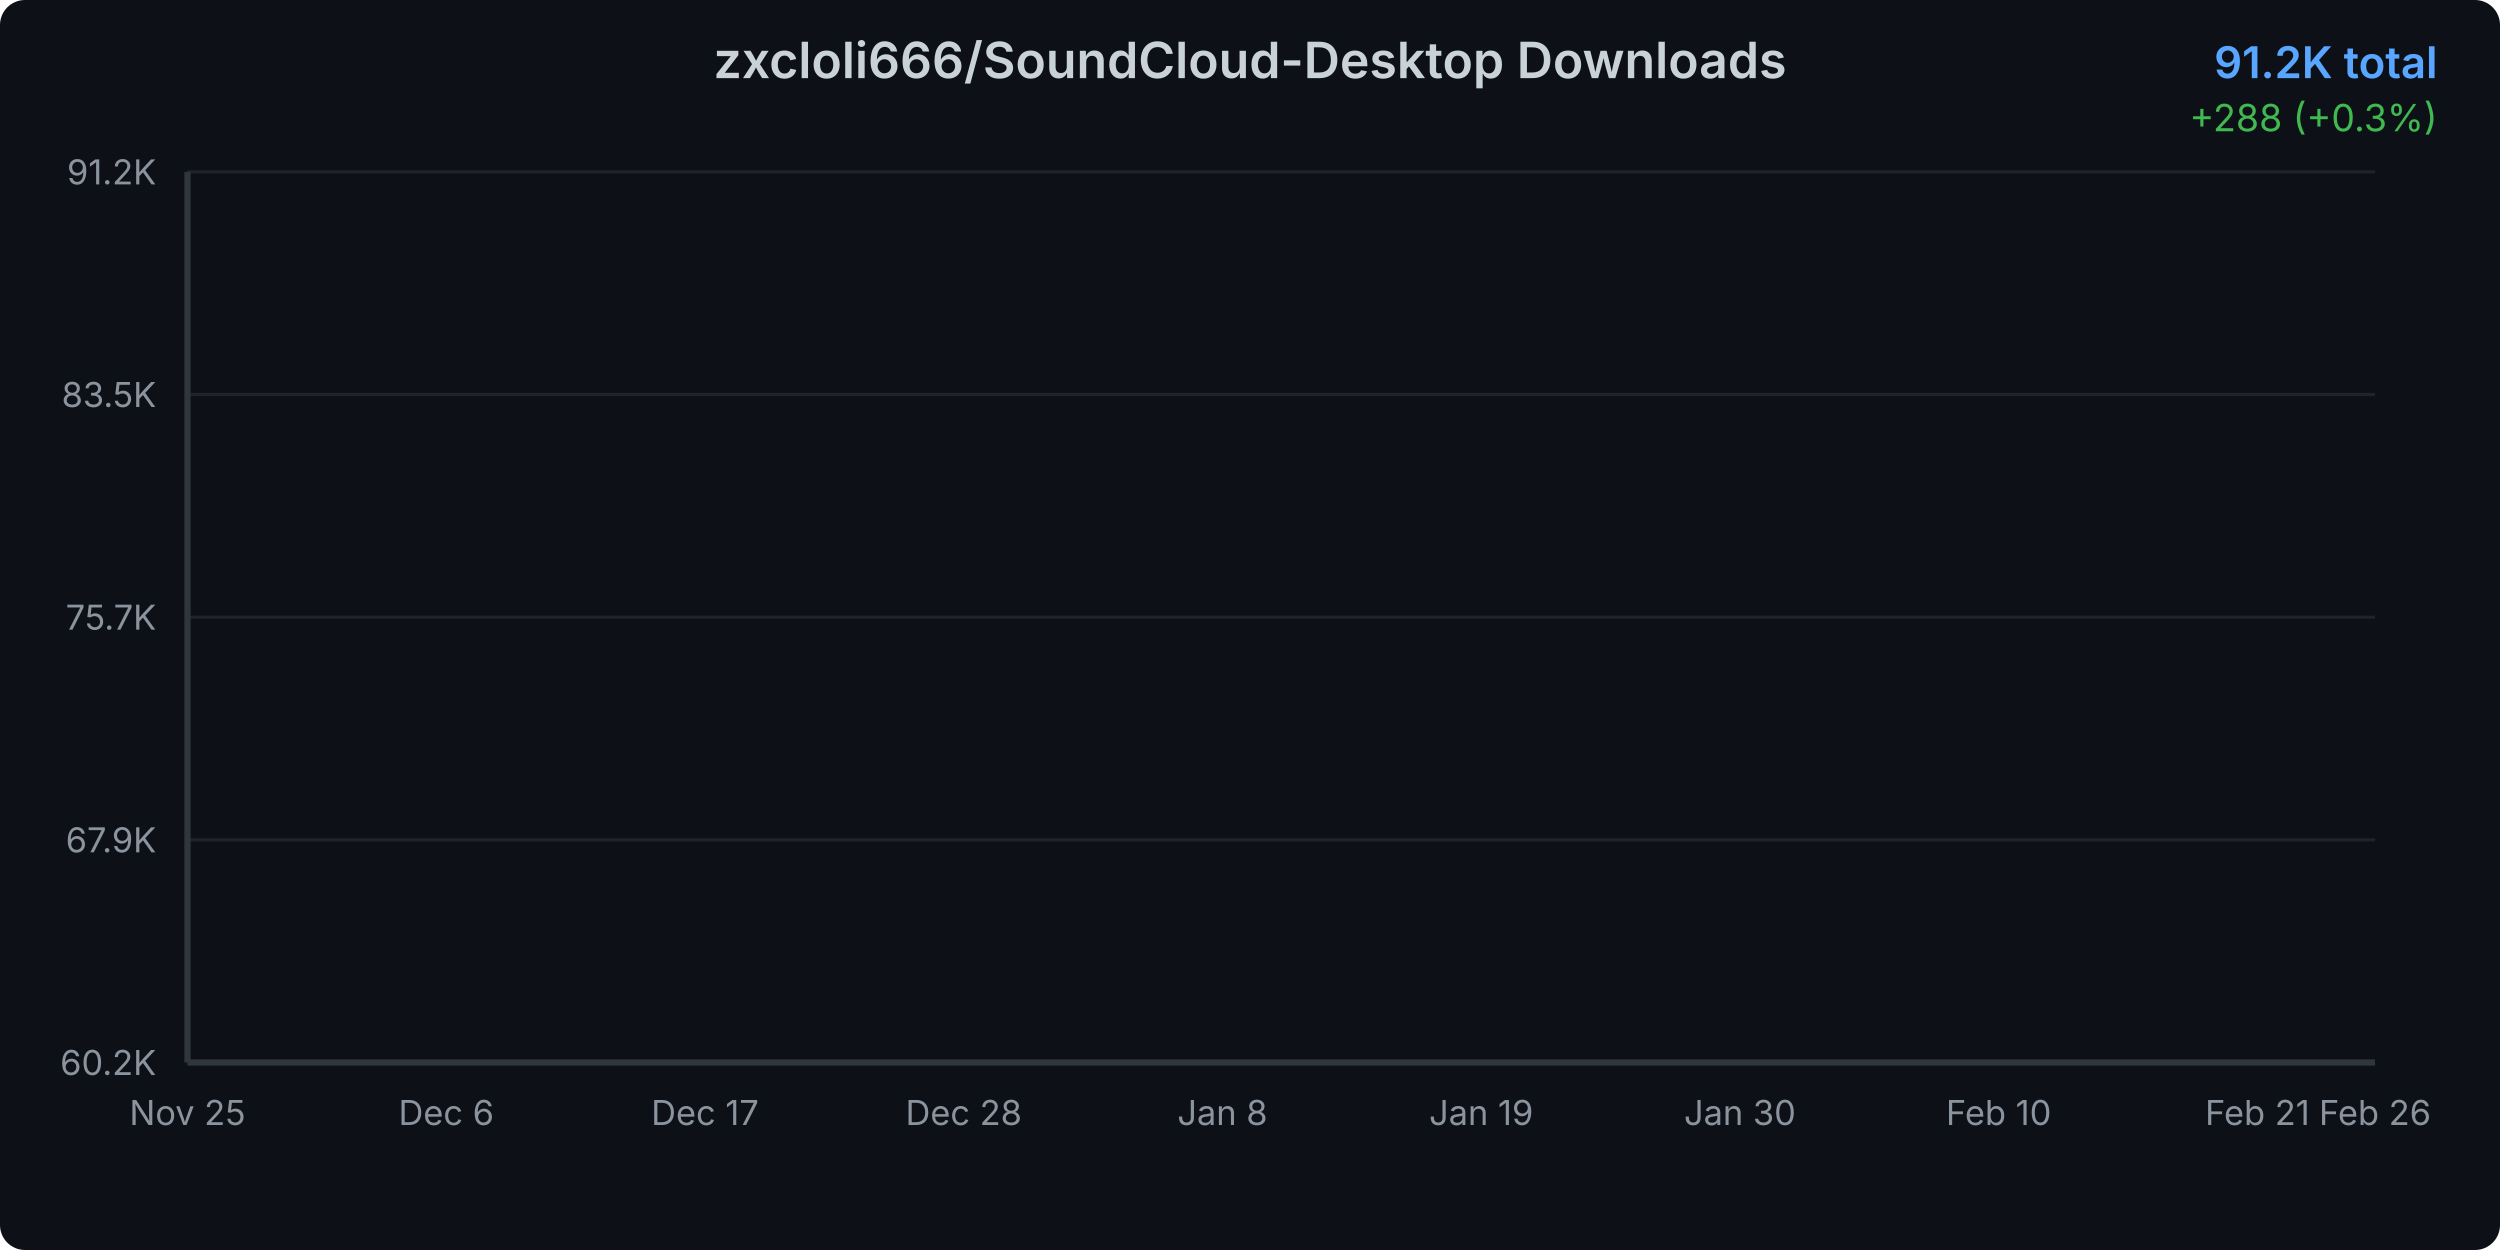
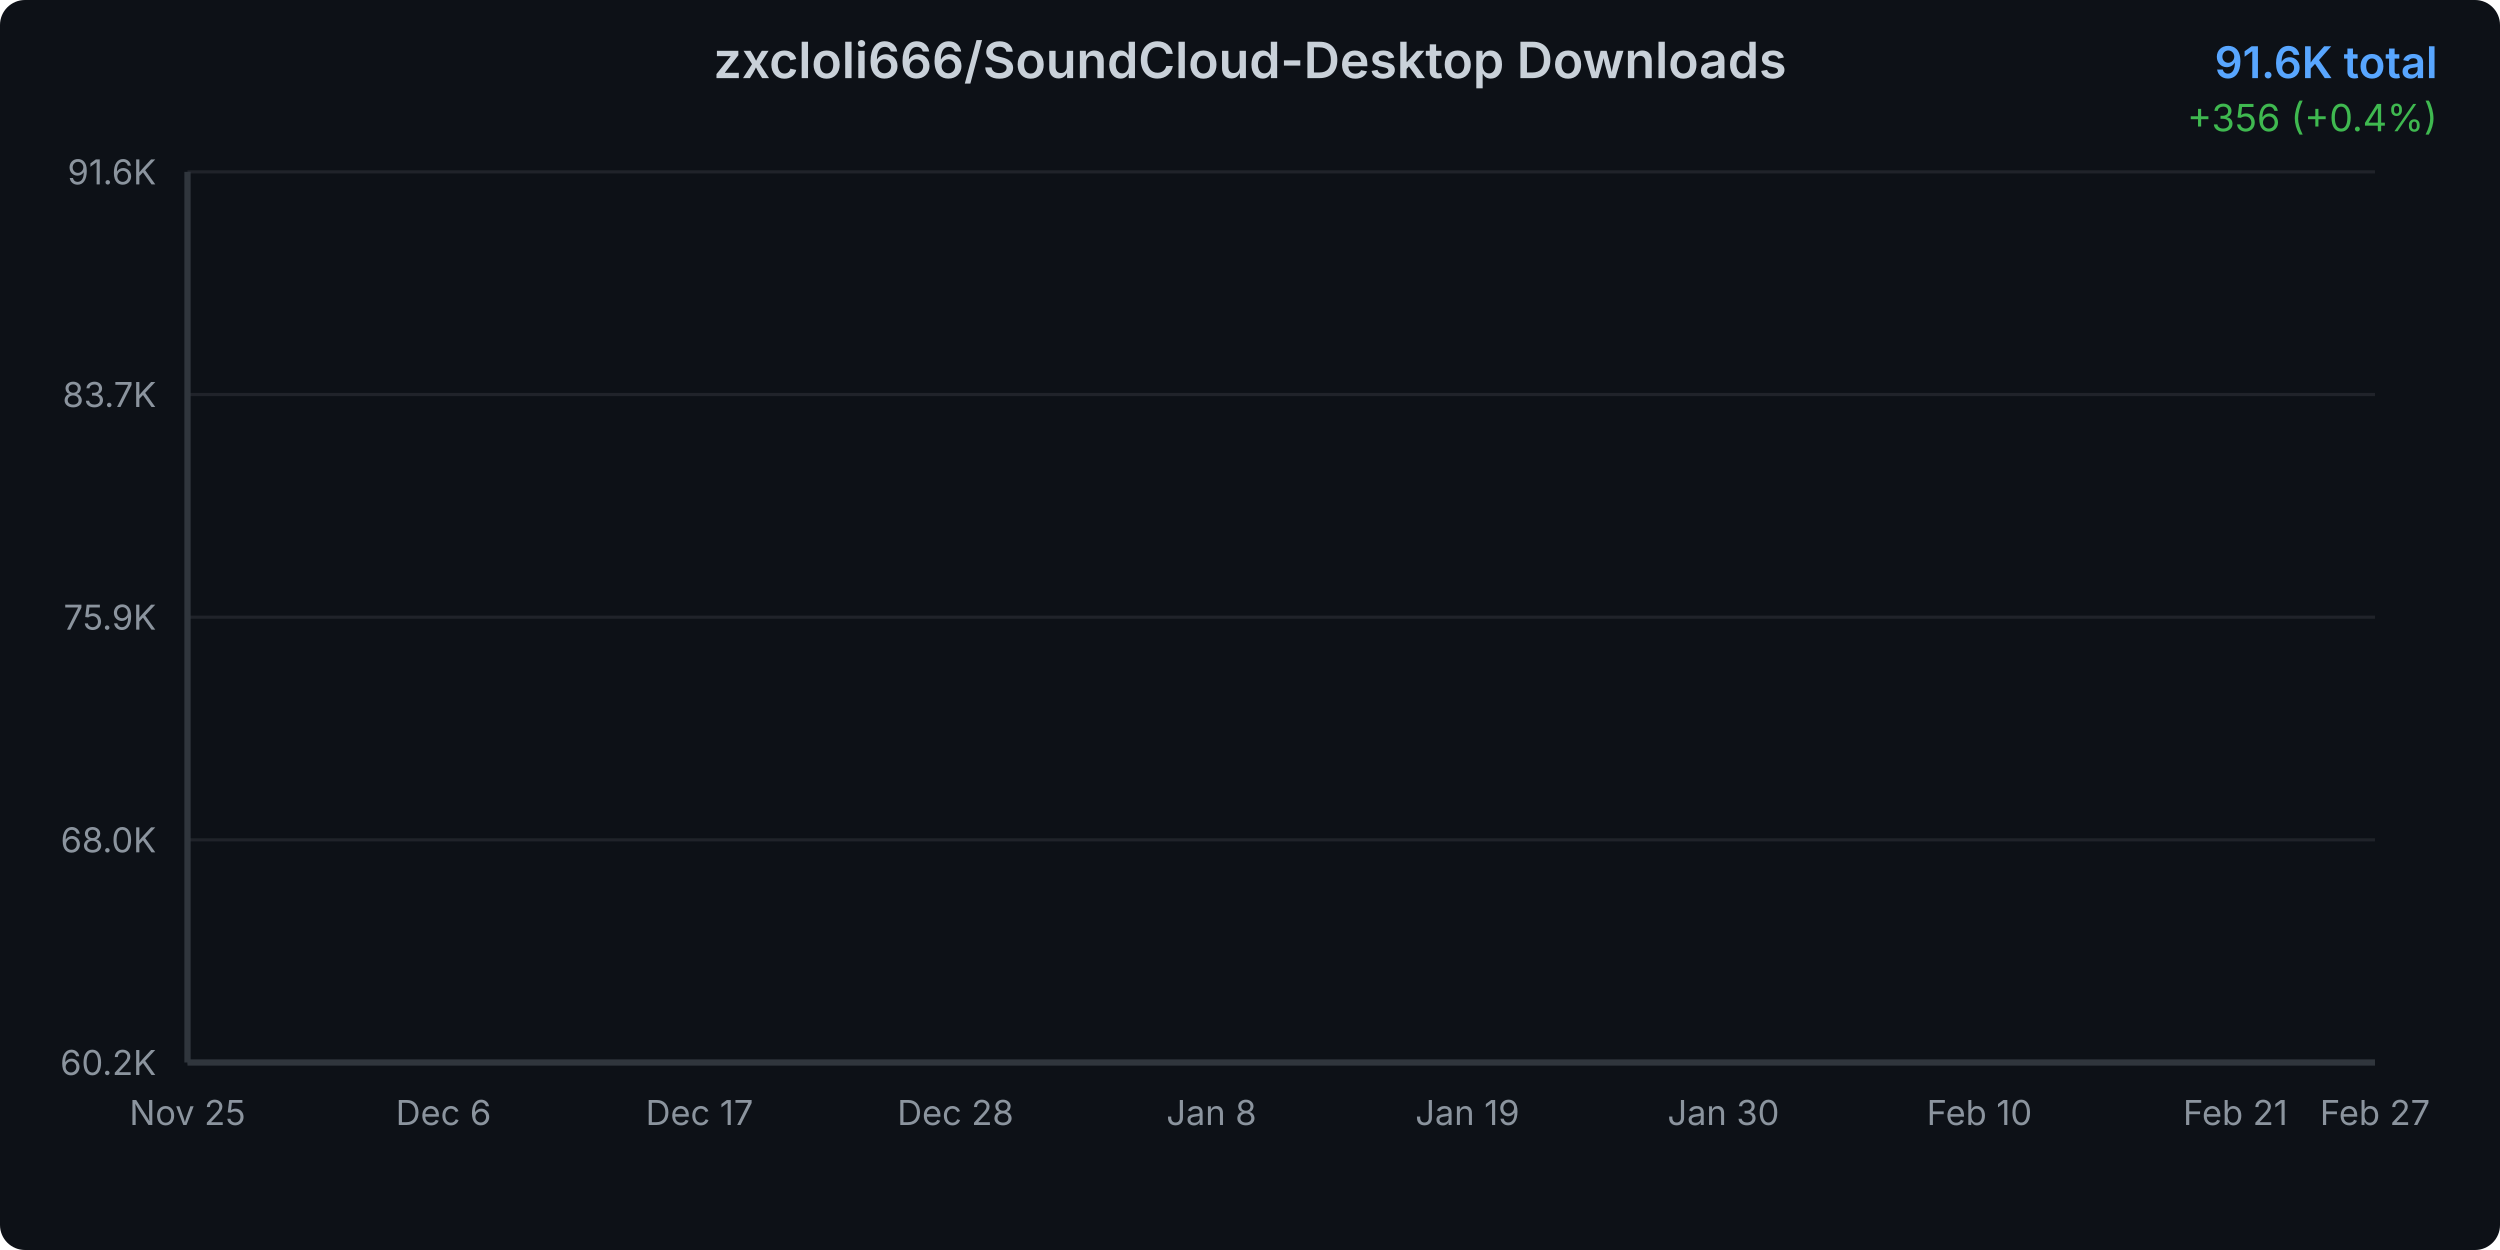
<svg xmlns="http://www.w3.org/2000/svg" width="800" height="400">
  <defs>
    <linearGradient id="areaGradient" x1="0%" y1="0%" x2="0%" y2="100%">
      <stop offset="0%" style="stop-color:#3b82f6;stop-opacity:0.3" />
      <stop offset="100%" style="stop-color:#3b82f6;stop-opacity:0.05" />
    </linearGradient>
    <filter id="glow">
      <feGaussianBlur stdDeviation="2" result="coloredBlur" />
      <feMerge>
        <feMergeNode in="coloredBlur" />
        <feMergeNode in="SourceGraphic" />
      </feMerge>
    </filter>
    <style>
      @keyframes draw {
        from { stroke-dashoffset: 2000; }
        to { stroke-dashoffset: 0; }
      }
      @keyframes fadeIn {
        from { opacity: 0; }
        to { opacity: 1; }
      }
      .line-path {
        stroke-dasharray: 2000;
        stroke-dashoffset: 2000;
        animation: draw 1.5s ease-out forwards;
      }
      .area-path {
        opacity: 0;
        animation: fadeIn 1s ease-out 0.5s forwards;
      }
      .data-point {
        opacity: 0;
        animation: fadeIn 0.5s ease-out 1s forwards;
      }
    </style>
  </defs>
  <rect width="800" height="400" fill="#0d1117" rx="8" />
  <text x="400" y="25" text-anchor="middle" fill="#c9d1d9" font-family="system-ui, -apple-system, sans-serif" font-size="16" font-weight="600">
    zxcloli666/SoundCloud-Desktop Downloads
  </text>
  <text x="780" y="25" text-anchor="end" fill="#58a6ff" font-family="system-ui, -apple-system, sans-serif" font-size="14" font-weight="600">
-     91.2K total
+     91.6K total
  </text>
  <text x="780" y="42" text-anchor="end" fill="#3fb950" font-family="system-ui, -apple-system, sans-serif" font-size="12">
-     +288 (+0.3%)
+     +356 (+0.4%)
  </text>
  <g opacity="0.1">
    <line x1="60" y1="340" x2="760" y2="340" stroke="#c9d1d9" stroke-width="1" />
    <line x1="60" y1="268.75" x2="760" y2="268.75" stroke="#c9d1d9" stroke-width="1" />
    <line x1="60" y1="197.5" x2="760" y2="197.5" stroke="#c9d1d9" stroke-width="1" />
    <line x1="60" y1="126.25" x2="760" y2="126.25" stroke="#c9d1d9" stroke-width="1" />
    <line x1="60" y1="55" x2="760" y2="55" stroke="#c9d1d9" stroke-width="1" />
  </g>
  <text x="50" y="344" text-anchor="end" fill="#8b949e" font-family="system-ui, -apple-system, sans-serif" font-size="11">
      60.2K
    </text>
  <text x="50" y="272.75" text-anchor="end" fill="#8b949e" font-family="system-ui, -apple-system, sans-serif" font-size="11">
-       67.9K
+       68.0K
    </text>
  <text x="50" y="201.5" text-anchor="end" fill="#8b949e" font-family="system-ui, -apple-system, sans-serif" font-size="11">
-       75.7K
+       75.9K
    </text>
  <text x="50" y="130.25" text-anchor="end" fill="#8b949e" font-family="system-ui, -apple-system, sans-serif" font-size="11">
-       83.5K
+       83.7K
    </text>
  <text x="50" y="59" text-anchor="end" fill="#8b949e" font-family="system-ui, -apple-system, sans-serif" font-size="11">
-       91.2K
+       91.6K
    </text>
  <text x="60" y="360" text-anchor="middle" fill="#8b949e" font-family="system-ui, -apple-system, sans-serif" font-size="11">
      Nov 25
    </text>
-   <text x="142.796" y="360" text-anchor="middle" fill="#8b949e" font-family="system-ui, -apple-system, sans-serif" font-size="11">
+   <text x="141.915" y="360" text-anchor="middle" fill="#8b949e" font-family="system-ui, -apple-system, sans-serif" font-size="11">
      Dec 6
    </text>
-   <text x="225.591" y="360" text-anchor="middle" fill="#8b949e" font-family="system-ui, -apple-system, sans-serif" font-size="11">
+   <text x="223.83" y="360" text-anchor="middle" fill="#8b949e" font-family="system-ui, -apple-system, sans-serif" font-size="11">
      Dec 17
    </text>
-   <text x="308.387" y="360" text-anchor="middle" fill="#8b949e" font-family="system-ui, -apple-system, sans-serif" font-size="11">
+   <text x="305.745" y="360" text-anchor="middle" fill="#8b949e" font-family="system-ui, -apple-system, sans-serif" font-size="11">
      Dec 28
    </text>
-   <text x="391.183" y="360" text-anchor="middle" fill="#8b949e" font-family="system-ui, -apple-system, sans-serif" font-size="11">
+   <text x="387.66" y="360" text-anchor="middle" fill="#8b949e" font-family="system-ui, -apple-system, sans-serif" font-size="11">
      Jan 8
    </text>
-   <text x="473.978" y="360" text-anchor="middle" fill="#8b949e" font-family="system-ui, -apple-system, sans-serif" font-size="11">
+   <text x="469.574" y="360" text-anchor="middle" fill="#8b949e" font-family="system-ui, -apple-system, sans-serif" font-size="11">
      Jan 19
    </text>
-   <text x="556.774" y="360" text-anchor="middle" fill="#8b949e" font-family="system-ui, -apple-system, sans-serif" font-size="11">
+   <text x="551.489" y="360" text-anchor="middle" fill="#8b949e" font-family="system-ui, -apple-system, sans-serif" font-size="11">
      Jan 30
    </text>
-   <text x="639.57" y="360" text-anchor="middle" fill="#8b949e" font-family="system-ui, -apple-system, sans-serif" font-size="11">
+   <text x="633.404" y="360" text-anchor="middle" fill="#8b949e" font-family="system-ui, -apple-system, sans-serif" font-size="11">
      Feb 10
    </text>
-   <text x="722.366" y="360" text-anchor="middle" fill="#8b949e" font-family="system-ui, -apple-system, sans-serif" font-size="11">
+   <text x="715.319" y="360" text-anchor="middle" fill="#8b949e" font-family="system-ui, -apple-system, sans-serif" font-size="11">
      Feb 21
    </text>
  <text x="760" y="360" text-anchor="middle" fill="#8b949e" font-family="system-ui, -apple-system, sans-serif" font-size="11">
-       Feb 26
+       Feb 27
    </text>
-   <path d="M 60 340     L 60.00 340.00 L 67.53 338.65 L 75.05 336.36 L 82.58 334.23 L 90.11 330.00 L 97.63 325.63 L 105.16 322.19 L 112.69 318.98 L 120.22 316.13 L 127.74 312.78 L 135.27 309.05 L 142.80 305.05 L 150.32 301.41 L 157.85 297.55 L 165.38 294.73 L 172.90 291.82 L 180.43 287.85 L 187.96 285.20 L 195.48 281.53 L 203.01 277.29 L 210.54 274.10 L 218.06 271.48 L 225.59 269.78 L 233.12 268.37 L 240.65 265.75 L 248.17 263.89 L 255.70 259.81 L 263.23 258.20 L 270.75 256.13 L 278.28 253.45 L 285.81 251.61 L 293.33 249.75 L 300.86 247.80 L 308.39 246.44 L 315.91 245.27 L 323.44 243.48 L 330.97 241.30 L 338.49 239.30 L 346.02 236.77 L 353.55 234.01 L 361.08 231.48 L 368.60 228.42 L 376.13 225.42 L 383.66 222.42 L 391.18 219.14 L 398.71 216.00 L 406.24 212.41 L 413.76 209.21 L 421.29 206.50 L 428.82 204.34 L 436.34 201.31 L 443.87 197.85 L 451.40 194.69 L 458.92 190.99 L 466.45 186.43 L 473.98 183.04 L 481.51 180.22 L 489.03 177.54 L 496.56 174.32 L 504.09 170.58 L 511.61 166.43 L 519.14 162.07 L 526.67 157.89 L 534.19 154.21 L 541.72 150.56 L 549.25 147.34 L 556.77 144.06 L 564.30 140.39 L 571.83 135.82 L 579.35 132.41 L 586.88 129.37 L 594.41 125.98 L 601.94 122.83 L 609.46 119.36 L 616.99 115.74 L 624.52 111.96 L 632.04 108.65 L 639.57 105.82 L 647.10 102.71 L 654.62 99.34 L 662.15 96.22 L 669.68 92.16 L 677.20 88.66 L 684.73 85.29 L 692.26 82.50 L 699.78 79.78 L 707.31 77.06 L 714.84 73.80 L 722.37 70.45 L 729.89 66.39 L 737.42 63.09 L 744.95 60.40 L 752.47 57.64 L 760.00 55.00     L 760 340     Z" fill="url(#areaGradient)" class="area-path" />
-   <path d="M 60.00 340.00 L 67.53 338.65 L 75.05 336.36 L 82.58 334.23 L 90.11 330.00 L 97.63 325.63 L 105.16 322.19 L 112.69 318.98 L 120.22 316.13 L 127.74 312.78 L 135.27 309.05 L 142.80 305.05 L 150.32 301.41 L 157.85 297.55 L 165.38 294.73 L 172.90 291.82 L 180.43 287.85 L 187.96 285.20 L 195.48 281.53 L 203.01 277.29 L 210.54 274.10 L 218.06 271.48 L 225.59 269.78 L 233.12 268.37 L 240.65 265.75 L 248.17 263.89 L 255.70 259.81 L 263.23 258.20 L 270.75 256.13 L 278.28 253.45 L 285.81 251.61 L 293.33 249.75 L 300.86 247.80 L 308.39 246.44 L 315.91 245.27 L 323.44 243.48 L 330.97 241.30 L 338.49 239.30 L 346.02 236.77 L 353.55 234.01 L 361.08 231.48 L 368.60 228.42 L 376.13 225.42 L 383.66 222.42 L 391.18 219.14 L 398.71 216.00 L 406.24 212.41 L 413.76 209.21 L 421.29 206.50 L 428.82 204.34 L 436.34 201.31 L 443.87 197.85 L 451.40 194.69 L 458.92 190.99 L 466.45 186.43 L 473.98 183.04 L 481.51 180.22 L 489.03 177.54 L 496.56 174.32 L 504.09 170.58 L 511.61 166.43 L 519.14 162.07 L 526.67 157.89 L 534.19 154.21 L 541.72 150.56 L 549.25 147.34 L 556.77 144.06 L 564.30 140.39 L 571.83 135.82 L 579.35 132.41 L 586.88 129.37 L 594.41 125.98 L 601.94 122.83 L 609.46 119.36 L 616.99 115.74 L 624.52 111.96 L 632.04 108.65 L 639.57 105.82 L 647.10 102.71 L 654.62 99.34 L 662.15 96.22 L 669.68 92.16 L 677.20 88.66 L 684.73 85.29 L 692.26 82.50 L 699.78 79.78 L 707.31 77.06 L 714.84 73.80 L 722.37 70.45 L 729.89 66.39 L 737.42 63.09 L 744.95 60.40 L 752.47 57.64 L 760.00 55.00" fill="none" stroke="#3b82f6" stroke-width="3" stroke-linecap="round" stroke-linejoin="round" filter="url(#glow)" class="line-path" />
+   <path d="M 60 340     L 60.00 340.00 L 67.45 338.67 L 74.89 336.40 L 82.34 334.29 L 89.79 330.11 L 97.23 325.80 L 104.68 322.39 L 112.13 319.22 L 119.57 316.40 L 127.02 313.09 L 134.47 309.40 L 141.91 305.44 L 149.36 301.85 L 156.81 298.03 L 164.26 295.25 L 171.70 292.36 L 179.15 288.44 L 186.60 285.82 L 194.04 282.19 L 201.49 278.00 L 208.94 274.85 L 216.38 272.25 L 223.83 270.58 L 231.28 269.18 L 238.72 266.59 L 246.17 264.75 L 253.62 260.72 L 261.06 259.13 L 268.51 257.08 L 275.96 254.43 L 283.40 252.62 L 290.85 250.77 L 298.30 248.84 L 305.74 247.50 L 313.19 246.34 L 320.64 244.57 L 328.09 242.42 L 335.53 240.44 L 342.98 237.94 L 350.43 235.21 L 357.87 232.71 L 365.32 229.69 L 372.77 226.72 L 380.21 223.75 L 387.66 220.51 L 395.11 217.40 L 402.55 213.86 L 410.00 210.69 L 417.45 208.02 L 424.89 205.88 L 432.34 202.88 L 439.79 199.46 L 447.23 196.33 L 454.68 192.68 L 462.13 188.17 L 469.57 184.82 L 477.02 182.03 L 484.47 179.38 L 491.91 176.20 L 499.36 172.50 L 506.81 168.40 L 514.26 164.09 L 521.70 159.95 L 529.15 156.32 L 536.60 152.71 L 544.04 149.52 L 551.49 146.28 L 558.94 142.65 L 566.38 138.13 L 573.83 134.76 L 581.28 131.75 L 588.72 128.41 L 596.17 125.29 L 603.62 121.86 L 611.06 118.28 L 618.51 114.55 L 625.96 111.27 L 633.40 108.47 L 640.85 105.39 L 648.30 102.07 L 655.74 98.98 L 663.19 94.96 L 670.64 91.51 L 678.09 88.18 L 685.53 85.41 L 692.98 82.73 L 700.43 80.03 L 707.87 76.81 L 715.32 73.50 L 722.77 69.49 L 730.21 66.23 L 737.66 63.57 L 745.11 60.84 L 752.55 58.23 L 760.00 55.00     L 760 340     Z" fill="url(#areaGradient)" class="area-path" />
+   <path d="M 60.00 340.00 L 67.45 338.67 L 74.89 336.40 L 82.34 334.29 L 89.79 330.11 L 97.23 325.80 L 104.68 322.39 L 112.13 319.22 L 119.57 316.40 L 127.02 313.09 L 134.47 309.40 L 141.91 305.44 L 149.36 301.85 L 156.81 298.03 L 164.26 295.25 L 171.70 292.36 L 179.15 288.44 L 186.60 285.82 L 194.04 282.19 L 201.49 278.00 L 208.94 274.85 L 216.38 272.25 L 223.83 270.58 L 231.28 269.18 L 238.72 266.59 L 246.17 264.75 L 253.62 260.72 L 261.06 259.13 L 268.51 257.08 L 275.96 254.43 L 283.40 252.62 L 290.85 250.77 L 298.30 248.84 L 305.74 247.50 L 313.19 246.34 L 320.64 244.57 L 328.09 242.42 L 335.53 240.44 L 342.98 237.94 L 350.43 235.21 L 357.87 232.71 L 365.32 229.69 L 372.77 226.72 L 380.21 223.75 L 387.66 220.51 L 395.11 217.40 L 402.55 213.86 L 410.00 210.69 L 417.45 208.02 L 424.89 205.88 L 432.34 202.88 L 439.79 199.46 L 447.23 196.33 L 454.68 192.68 L 462.13 188.17 L 469.57 184.82 L 477.02 182.03 L 484.47 179.38 L 491.91 176.20 L 499.36 172.50 L 506.81 168.40 L 514.26 164.09 L 521.70 159.95 L 529.15 156.32 L 536.60 152.71 L 544.04 149.52 L 551.49 146.28 L 558.94 142.65 L 566.38 138.13 L 573.83 134.76 L 581.28 131.75 L 588.72 128.41 L 596.17 125.29 L 603.62 121.86 L 611.06 118.28 L 618.51 114.55 L 625.96 111.27 L 633.40 108.47 L 640.85 105.39 L 648.30 102.07 L 655.74 98.98 L 663.19 94.96 L 670.64 91.51 L 678.09 88.18 L 685.53 85.41 L 692.98 82.73 L 700.43 80.03 L 707.87 76.81 L 715.32 73.50 L 722.77 69.49 L 730.21 66.23 L 737.66 63.57 L 745.11 60.84 L 752.55 58.23 L 760.00 55.00" fill="none" stroke="#3b82f6" stroke-width="3" stroke-linecap="round" stroke-linejoin="round" filter="url(#glow)" class="line-path" />
  <circle cx="60" cy="340" r="4" fill="#3b82f6" stroke="#0d1117" stroke-width="2" class="data-point" />
-   <circle cx="67.527" cy="338.651" r="4" fill="#3b82f6" stroke="#0d1117" stroke-width="2" class="data-point" />
-   <circle cx="75.054" cy="336.358" r="4" fill="#3b82f6" stroke="#0d1117" stroke-width="2" class="data-point" />
-   <circle cx="82.581" cy="334.229" r="4" fill="#3b82f6" stroke="#0d1117" stroke-width="2" class="data-point" />
-   <circle cx="90.108" cy="330" r="4" fill="#3b82f6" stroke="#0d1117" stroke-width="2" class="data-point" />
-   <circle cx="97.634" cy="325.633" r="4" fill="#3b82f6" stroke="#0d1117" stroke-width="2" class="data-point" />
-   <circle cx="105.161" cy="322.193" r="4" fill="#3b82f6" stroke="#0d1117" stroke-width="2" class="data-point" />
-   <circle cx="112.688" cy="318.982" r="4" fill="#3b82f6" stroke="#0d1117" stroke-width="2" class="data-point" />
-   <circle cx="120.215" cy="316.128" r="4" fill="#3b82f6" stroke="#0d1117" stroke-width="2" class="data-point" />
-   <circle cx="127.742" cy="312.78" r="4" fill="#3b82f6" stroke="#0d1117" stroke-width="2" class="data-point" />
-   <circle cx="135.269" cy="309.046" r="4" fill="#3b82f6" stroke="#0d1117" stroke-width="2" class="data-point" />
-   <circle cx="142.796" cy="305.046" r="4" fill="#3b82f6" stroke="#0d1117" stroke-width="2" class="data-point" />
-   <circle cx="150.323" cy="301.413" r="4" fill="#3b82f6" stroke="#0d1117" stroke-width="2" class="data-point" />
-   <circle cx="157.849" cy="297.55" r="4" fill="#3b82f6" stroke="#0d1117" stroke-width="2" class="data-point" />
-   <circle cx="165.376" cy="294.734" r="4" fill="#3b82f6" stroke="#0d1117" stroke-width="2" class="data-point" />
-   <circle cx="172.903" cy="291.817" r="4" fill="#3b82f6" stroke="#0d1117" stroke-width="2" class="data-point" />
-   <circle cx="180.43" cy="287.853" r="4" fill="#3b82f6" stroke="#0d1117" stroke-width="2" class="data-point" />
-   <circle cx="187.957" cy="285.202" r="4" fill="#3b82f6" stroke="#0d1117" stroke-width="2" class="data-point" />
-   <circle cx="195.484" cy="281.532" r="4" fill="#3b82f6" stroke="#0d1117" stroke-width="2" class="data-point" />
-   <circle cx="203.011" cy="277.294" r="4" fill="#3b82f6" stroke="#0d1117" stroke-width="2" class="data-point" />
-   <circle cx="210.538" cy="274.101" r="4" fill="#3b82f6" stroke="#0d1117" stroke-width="2" class="data-point" />
-   <circle cx="218.065" cy="271.477" r="4" fill="#3b82f6" stroke="#0d1117" stroke-width="2" class="data-point" />
-   <circle cx="225.591" cy="269.78" r="4" fill="#3b82f6" stroke="#0d1117" stroke-width="2" class="data-point" />
-   <circle cx="233.118" cy="268.367" r="4" fill="#3b82f6" stroke="#0d1117" stroke-width="2" class="data-point" />
-   <circle cx="240.645" cy="265.752" r="4" fill="#3b82f6" stroke="#0d1117" stroke-width="2" class="data-point" />
-   <circle cx="248.172" cy="263.89" r="4" fill="#3b82f6" stroke="#0d1117" stroke-width="2" class="data-point" />
-   <circle cx="255.699" cy="259.807" r="4" fill="#3b82f6" stroke="#0d1117" stroke-width="2" class="data-point" />
-   <circle cx="263.226" cy="258.202" r="4" fill="#3b82f6" stroke="#0d1117" stroke-width="2" class="data-point" />
-   <circle cx="270.753" cy="256.128" r="4" fill="#3b82f6" stroke="#0d1117" stroke-width="2" class="data-point" />
-   <circle cx="278.28" cy="253.45" r="4" fill="#3b82f6" stroke="#0d1117" stroke-width="2" class="data-point" />
-   <circle cx="285.806" cy="251.615" r="4" fill="#3b82f6" stroke="#0d1117" stroke-width="2" class="data-point" />
-   <circle cx="293.333" cy="249.752" r="4" fill="#3b82f6" stroke="#0d1117" stroke-width="2" class="data-point" />
-   <circle cx="300.86" cy="247.798" r="4" fill="#3b82f6" stroke="#0d1117" stroke-width="2" class="data-point" />
-   <circle cx="308.387" cy="246.44" r="4" fill="#3b82f6" stroke="#0d1117" stroke-width="2" class="data-point" />
-   <circle cx="315.914" cy="245.266" r="4" fill="#3b82f6" stroke="#0d1117" stroke-width="2" class="data-point" />
-   <circle cx="323.441" cy="243.477" r="4" fill="#3b82f6" stroke="#0d1117" stroke-width="2" class="data-point" />
-   <circle cx="330.968" cy="241.303" r="4" fill="#3b82f6" stroke="#0d1117" stroke-width="2" class="data-point" />
-   <circle cx="338.495" cy="239.303" r="4" fill="#3b82f6" stroke="#0d1117" stroke-width="2" class="data-point" />
-   <circle cx="346.022" cy="236.771" r="4" fill="#3b82f6" stroke="#0d1117" stroke-width="2" class="data-point" />
-   <circle cx="353.548" cy="234.009" r="4" fill="#3b82f6" stroke="#0d1117" stroke-width="2" class="data-point" />
-   <circle cx="361.075" cy="231.477" r="4" fill="#3b82f6" stroke="#0d1117" stroke-width="2" class="data-point" />
-   <circle cx="368.602" cy="228.422" r="4" fill="#3b82f6" stroke="#0d1117" stroke-width="2" class="data-point" />
-   <circle cx="376.129" cy="225.422" r="4" fill="#3b82f6" stroke="#0d1117" stroke-width="2" class="data-point" />
-   <circle cx="383.656" cy="222.422" r="4" fill="#3b82f6" stroke="#0d1117" stroke-width="2" class="data-point" />
-   <circle cx="391.183" cy="219.138" r="4" fill="#3b82f6" stroke="#0d1117" stroke-width="2" class="data-point" />
-   <circle cx="398.71" cy="216" r="4" fill="#3b82f6" stroke="#0d1117" stroke-width="2" class="data-point" />
-   <circle cx="406.237" cy="212.413" r="4" fill="#3b82f6" stroke="#0d1117" stroke-width="2" class="data-point" />
-   <circle cx="413.763" cy="209.211" r="4" fill="#3b82f6" stroke="#0d1117" stroke-width="2" class="data-point" />
-   <circle cx="421.29" cy="206.505" r="4" fill="#3b82f6" stroke="#0d1117" stroke-width="2" class="data-point" />
-   <circle cx="428.817" cy="204.339" r="4" fill="#3b82f6" stroke="#0d1117" stroke-width="2" class="data-point" />
-   <circle cx="436.344" cy="201.312" r="4" fill="#3b82f6" stroke="#0d1117" stroke-width="2" class="data-point" />
-   <circle cx="443.871" cy="197.853" r="4" fill="#3b82f6" stroke="#0d1117" stroke-width="2" class="data-point" />
-   <circle cx="451.398" cy="194.688" r="4" fill="#3b82f6" stroke="#0d1117" stroke-width="2" class="data-point" />
-   <circle cx="458.925" cy="190.991" r="4" fill="#3b82f6" stroke="#0d1117" stroke-width="2" class="data-point" />
-   <circle cx="466.452" cy="186.431" r="4" fill="#3b82f6" stroke="#0d1117" stroke-width="2" class="data-point" />
-   <circle cx="473.978" cy="183.037" r="4" fill="#3b82f6" stroke="#0d1117" stroke-width="2" class="data-point" />
-   <circle cx="481.505" cy="180.22" r="4" fill="#3b82f6" stroke="#0d1117" stroke-width="2" class="data-point" />
-   <circle cx="489.032" cy="177.541" r="4" fill="#3b82f6" stroke="#0d1117" stroke-width="2" class="data-point" />
-   <circle cx="496.559" cy="174.321" r="4" fill="#3b82f6" stroke="#0d1117" stroke-width="2" class="data-point" />
-   <circle cx="504.086" cy="170.578" r="4" fill="#3b82f6" stroke="#0d1117" stroke-width="2" class="data-point" />
-   <circle cx="511.613" cy="166.431" r="4" fill="#3b82f6" stroke="#0d1117" stroke-width="2" class="data-point" />
-   <circle cx="519.14" cy="162.073" r="4" fill="#3b82f6" stroke="#0d1117" stroke-width="2" class="data-point" />
-   <circle cx="526.667" cy="157.89" r="4" fill="#3b82f6" stroke="#0d1117" stroke-width="2" class="data-point" />
-   <circle cx="534.194" cy="154.211" r="4" fill="#3b82f6" stroke="#0d1117" stroke-width="2" class="data-point" />
-   <circle cx="541.72" cy="150.56" r="4" fill="#3b82f6" stroke="#0d1117" stroke-width="2" class="data-point" />
-   <circle cx="549.247" cy="147.339" r="4" fill="#3b82f6" stroke="#0d1117" stroke-width="2" class="data-point" />
-   <circle cx="556.774" cy="144.055" r="4" fill="#3b82f6" stroke="#0d1117" stroke-width="2" class="data-point" />
-   <circle cx="564.301" cy="140.385" r="4" fill="#3b82f6" stroke="#0d1117" stroke-width="2" class="data-point" />
-   <circle cx="571.828" cy="135.817" r="4" fill="#3b82f6" stroke="#0d1117" stroke-width="2" class="data-point" />
-   <circle cx="579.355" cy="132.413" r="4" fill="#3b82f6" stroke="#0d1117" stroke-width="2" class="data-point" />
-   <circle cx="586.882" cy="129.367" r="4" fill="#3b82f6" stroke="#0d1117" stroke-width="2" class="data-point" />
-   <circle cx="594.409" cy="125.982" r="4" fill="#3b82f6" stroke="#0d1117" stroke-width="2" class="data-point" />
-   <circle cx="601.935" cy="122.826" r="4" fill="#3b82f6" stroke="#0d1117" stroke-width="2" class="data-point" />
-   <circle cx="609.462" cy="119.358" r="4" fill="#3b82f6" stroke="#0d1117" stroke-width="2" class="data-point" />
-   <circle cx="616.989" cy="115.743" r="4" fill="#3b82f6" stroke="#0d1117" stroke-width="2" class="data-point" />
-   <circle cx="624.516" cy="111.963" r="4" fill="#3b82f6" stroke="#0d1117" stroke-width="2" class="data-point" />
-   <circle cx="632.043" cy="108.651" r="4" fill="#3b82f6" stroke="#0d1117" stroke-width="2" class="data-point" />
-   <circle cx="639.57" cy="105.817" r="4" fill="#3b82f6" stroke="#0d1117" stroke-width="2" class="data-point" />
-   <circle cx="647.097" cy="102.706" r="4" fill="#3b82f6" stroke="#0d1117" stroke-width="2" class="data-point" />
-   <circle cx="654.624" cy="99.339" r="4" fill="#3b82f6" stroke="#0d1117" stroke-width="2" class="data-point" />
-   <circle cx="662.151" cy="96.22" r="4" fill="#3b82f6" stroke="#0d1117" stroke-width="2" class="data-point" />
-   <circle cx="669.677" cy="92.156" r="4" fill="#3b82f6" stroke="#0d1117" stroke-width="2" class="data-point" />
-   <circle cx="677.204" cy="88.661" r="4" fill="#3b82f6" stroke="#0d1117" stroke-width="2" class="data-point" />
-   <circle cx="684.731" cy="85.294" r="4" fill="#3b82f6" stroke="#0d1117" stroke-width="2" class="data-point" />
-   <circle cx="692.258" cy="82.495" r="4" fill="#3b82f6" stroke="#0d1117" stroke-width="2" class="data-point" />
-   <circle cx="699.785" cy="79.78" r="4" fill="#3b82f6" stroke="#0d1117" stroke-width="2" class="data-point" />
-   <circle cx="707.312" cy="77.055" r="4" fill="#3b82f6" stroke="#0d1117" stroke-width="2" class="data-point" />
-   <circle cx="714.839" cy="73.798" r="4" fill="#3b82f6" stroke="#0d1117" stroke-width="2" class="data-point" />
-   <circle cx="722.366" cy="70.45" r="4" fill="#3b82f6" stroke="#0d1117" stroke-width="2" class="data-point" />
-   <circle cx="729.892" cy="66.385" r="4" fill="#3b82f6" stroke="#0d1117" stroke-width="2" class="data-point" />
-   <circle cx="737.419" cy="63.092" r="4" fill="#3b82f6" stroke="#0d1117" stroke-width="2" class="data-point" />
-   <circle cx="744.946" cy="60.404" r="4" fill="#3b82f6" stroke="#0d1117" stroke-width="2" class="data-point" />
-   <circle cx="752.473" cy="57.642" r="4" fill="#3b82f6" stroke="#0d1117" stroke-width="2" class="data-point" />
+   <circle cx="67.447" cy="338.667" r="4" fill="#3b82f6" stroke="#0d1117" stroke-width="2" class="data-point" />
+   <circle cx="74.894" cy="336.399" r="4" fill="#3b82f6" stroke="#0d1117" stroke-width="2" class="data-point" />
+   <circle cx="82.34" cy="334.295" r="4" fill="#3b82f6" stroke="#0d1117" stroke-width="2" class="data-point" />
+   <circle cx="89.787" cy="330.113" r="4" fill="#3b82f6" stroke="#0d1117" stroke-width="2" class="data-point" />
+   <circle cx="97.234" cy="325.796" r="4" fill="#3b82f6" stroke="#0d1117" stroke-width="2" class="data-point" />
+   <circle cx="104.681" cy="322.394" r="4" fill="#3b82f6" stroke="#0d1117" stroke-width="2" class="data-point" />
+   <circle cx="112.128" cy="319.22" r="4" fill="#3b82f6" stroke="#0d1117" stroke-width="2" class="data-point" />
+   <circle cx="119.574" cy="316.399" r="4" fill="#3b82f6" stroke="#0d1117" stroke-width="2" class="data-point" />
+   <circle cx="127.021" cy="313.088" r="4" fill="#3b82f6" stroke="#0d1117" stroke-width="2" class="data-point" />
+   <circle cx="134.468" cy="309.397" r="4" fill="#3b82f6" stroke="#0d1117" stroke-width="2" class="data-point" />
+   <circle cx="141.915" cy="305.442" r="4" fill="#3b82f6" stroke="#0d1117" stroke-width="2" class="data-point" />
+   <circle cx="149.362" cy="301.85" r="4" fill="#3b82f6" stroke="#0d1117" stroke-width="2" class="data-point" />
+   <circle cx="156.809" cy="298.031" r="4" fill="#3b82f6" stroke="#0d1117" stroke-width="2" class="data-point" />
+   <circle cx="164.255" cy="295.247" r="4" fill="#3b82f6" stroke="#0d1117" stroke-width="2" class="data-point" />
+   <circle cx="171.702" cy="292.362" r="4" fill="#3b82f6" stroke="#0d1117" stroke-width="2" class="data-point" />
+   <circle cx="179.149" cy="288.444" r="4" fill="#3b82f6" stroke="#0d1117" stroke-width="2" class="data-point" />
+   <circle cx="186.596" cy="285.823" r="4" fill="#3b82f6" stroke="#0d1117" stroke-width="2" class="data-point" />
+   <circle cx="194.043" cy="282.195" r="4" fill="#3b82f6" stroke="#0d1117" stroke-width="2" class="data-point" />
+   <circle cx="201.489" cy="278.004" r="4" fill="#3b82f6" stroke="#0d1117" stroke-width="2" class="data-point" />
+   <circle cx="208.936" cy="274.848" r="4" fill="#3b82f6" stroke="#0d1117" stroke-width="2" class="data-point" />
+   <circle cx="216.383" cy="272.253" r="4" fill="#3b82f6" stroke="#0d1117" stroke-width="2" class="data-point" />
+   <circle cx="223.83" cy="270.575" r="4" fill="#3b82f6" stroke="#0d1117" stroke-width="2" class="data-point" />
+   <circle cx="231.277" cy="269.179" r="4" fill="#3b82f6" stroke="#0d1117" stroke-width="2" class="data-point" />
+   <circle cx="238.723" cy="266.594" r="4" fill="#3b82f6" stroke="#0d1117" stroke-width="2" class="data-point" />
+   <circle cx="246.17" cy="264.752" r="4" fill="#3b82f6" stroke="#0d1117" stroke-width="2" class="data-point" />
+   <circle cx="253.617" cy="260.716" r="4" fill="#3b82f6" stroke="#0d1117" stroke-width="2" class="data-point" />
+   <circle cx="261.064" cy="259.129" r="4" fill="#3b82f6" stroke="#0d1117" stroke-width="2" class="data-point" />
+   <circle cx="268.511" cy="257.079" r="4" fill="#3b82f6" stroke="#0d1117" stroke-width="2" class="data-point" />
+   <circle cx="275.957" cy="254.43" r="4" fill="#3b82f6" stroke="#0d1117" stroke-width="2" class="data-point" />
+   <circle cx="283.404" cy="252.616" r="4" fill="#3b82f6" stroke="#0d1117" stroke-width="2" class="data-point" />
+   <circle cx="290.851" cy="250.775" r="4" fill="#3b82f6" stroke="#0d1117" stroke-width="2" class="data-point" />
+   <circle cx="298.298" cy="248.843" r="4" fill="#3b82f6" stroke="#0d1117" stroke-width="2" class="data-point" />
+   <circle cx="305.745" cy="247.5" r="4" fill="#3b82f6" stroke="#0d1117" stroke-width="2" class="data-point" />
+   <circle cx="313.191" cy="246.339" r="4" fill="#3b82f6" stroke="#0d1117" stroke-width="2" class="data-point" />
+   <circle cx="320.638" cy="244.571" r="4" fill="#3b82f6" stroke="#0d1117" stroke-width="2" class="data-point" />
+   <circle cx="328.085" cy="242.421" r="4" fill="#3b82f6" stroke="#0d1117" stroke-width="2" class="data-point" />
+   <circle cx="335.532" cy="240.444" r="4" fill="#3b82f6" stroke="#0d1117" stroke-width="2" class="data-point" />
+   <circle cx="342.979" cy="237.94" r="4" fill="#3b82f6" stroke="#0d1117" stroke-width="2" class="data-point" />
+   <circle cx="350.426" cy="235.21" r="4" fill="#3b82f6" stroke="#0d1117" stroke-width="2" class="data-point" />
+   <circle cx="357.872" cy="232.707" r="4" fill="#3b82f6" stroke="#0d1117" stroke-width="2" class="data-point" />
+   <circle cx="365.319" cy="229.686" r="4" fill="#3b82f6" stroke="#0d1117" stroke-width="2" class="data-point" />
+   <circle cx="372.766" cy="226.72" r="4" fill="#3b82f6" stroke="#0d1117" stroke-width="2" class="data-point" />
+   <circle cx="380.213" cy="223.754" r="4" fill="#3b82f6" stroke="#0d1117" stroke-width="2" class="data-point" />
+   <circle cx="387.66" cy="220.507" r="4" fill="#3b82f6" stroke="#0d1117" stroke-width="2" class="data-point" />
+   <circle cx="395.106" cy="217.405" r="4" fill="#3b82f6" stroke="#0d1117" stroke-width="2" class="data-point" />
+   <circle cx="402.553" cy="213.858" r="4" fill="#3b82f6" stroke="#0d1117" stroke-width="2" class="data-point" />
+   <circle cx="410" cy="210.693" r="4" fill="#3b82f6" stroke="#0d1117" stroke-width="2" class="data-point" />
+   <circle cx="417.447" cy="208.017" r="4" fill="#3b82f6" stroke="#0d1117" stroke-width="2" class="data-point" />
+   <circle cx="424.894" cy="205.876" r="4" fill="#3b82f6" stroke="#0d1117" stroke-width="2" class="data-point" />
+   <circle cx="432.34" cy="202.883" r="4" fill="#3b82f6" stroke="#0d1117" stroke-width="2" class="data-point" />
+   <circle cx="439.787" cy="199.464" r="4" fill="#3b82f6" stroke="#0d1117" stroke-width="2" class="data-point" />
+   <circle cx="447.234" cy="196.334" r="4" fill="#3b82f6" stroke="#0d1117" stroke-width="2" class="data-point" />
+   <circle cx="454.681" cy="192.679" r="4" fill="#3b82f6" stroke="#0d1117" stroke-width="2" class="data-point" />
+   <circle cx="462.128" cy="188.171" r="4" fill="#3b82f6" stroke="#0d1117" stroke-width="2" class="data-point" />
+   <circle cx="469.574" cy="184.815" r="4" fill="#3b82f6" stroke="#0d1117" stroke-width="2" class="data-point" />
+   <circle cx="477.021" cy="182.03" r="4" fill="#3b82f6" stroke="#0d1117" stroke-width="2" class="data-point" />
+   <circle cx="484.468" cy="179.382" r="4" fill="#3b82f6" stroke="#0d1117" stroke-width="2" class="data-point" />
+   <circle cx="491.915" cy="176.198" r="4" fill="#3b82f6" stroke="#0d1117" stroke-width="2" class="data-point" />
+   <circle cx="499.362" cy="172.498" r="4" fill="#3b82f6" stroke="#0d1117" stroke-width="2" class="data-point" />
+   <circle cx="506.809" cy="168.398" r="4" fill="#3b82f6" stroke="#0d1117" stroke-width="2" class="data-point" />
+   <circle cx="514.255" cy="164.089" r="4" fill="#3b82f6" stroke="#0d1117" stroke-width="2" class="data-point" />
+   <circle cx="521.702" cy="159.953" r="4" fill="#3b82f6" stroke="#0d1117" stroke-width="2" class="data-point" />
+   <circle cx="529.149" cy="156.316" r="4" fill="#3b82f6" stroke="#0d1117" stroke-width="2" class="data-point" />
+   <circle cx="536.596" cy="152.706" r="4" fill="#3b82f6" stroke="#0d1117" stroke-width="2" class="data-point" />
+   <circle cx="544.043" cy="149.522" r="4" fill="#3b82f6" stroke="#0d1117" stroke-width="2" class="data-point" />
+   <circle cx="551.489" cy="146.275" r="4" fill="#3b82f6" stroke="#0d1117" stroke-width="2" class="data-point" />
+   <circle cx="558.936" cy="142.647" r="4" fill="#3b82f6" stroke="#0d1117" stroke-width="2" class="data-point" />
+   <circle cx="566.383" cy="138.13" r="4" fill="#3b82f6" stroke="#0d1117" stroke-width="2" class="data-point" />
+   <circle cx="573.83" cy="134.765" r="4" fill="#3b82f6" stroke="#0d1117" stroke-width="2" class="data-point" />
+   <circle cx="581.277" cy="131.753" r="4" fill="#3b82f6" stroke="#0d1117" stroke-width="2" class="data-point" />
+   <circle cx="588.723" cy="128.406" r="4" fill="#3b82f6" stroke="#0d1117" stroke-width="2" class="data-point" />
+   <circle cx="596.17" cy="125.286" r="4" fill="#3b82f6" stroke="#0d1117" stroke-width="2" class="data-point" />
+   <circle cx="603.617" cy="121.858" r="4" fill="#3b82f6" stroke="#0d1117" stroke-width="2" class="data-point" />
+   <circle cx="611.064" cy="118.284" r="4" fill="#3b82f6" stroke="#0d1117" stroke-width="2" class="data-point" />
+   <circle cx="618.511" cy="114.547" r="4" fill="#3b82f6" stroke="#0d1117" stroke-width="2" class="data-point" />
+   <circle cx="625.957" cy="111.273" r="4" fill="#3b82f6" stroke="#0d1117" stroke-width="2" class="data-point" />
+   <circle cx="633.404" cy="108.47" r="4" fill="#3b82f6" stroke="#0d1117" stroke-width="2" class="data-point" />
+   <circle cx="640.851" cy="105.395" r="4" fill="#3b82f6" stroke="#0d1117" stroke-width="2" class="data-point" />
+   <circle cx="648.298" cy="102.066" r="4" fill="#3b82f6" stroke="#0d1117" stroke-width="2" class="data-point" />
+   <circle cx="655.745" cy="98.982" r="4" fill="#3b82f6" stroke="#0d1117" stroke-width="2" class="data-point" />
+   <circle cx="663.191" cy="94.964" r="4" fill="#3b82f6" stroke="#0d1117" stroke-width="2" class="data-point" />
+   <circle cx="670.638" cy="91.508" r="4" fill="#3b82f6" stroke="#0d1117" stroke-width="2" class="data-point" />
+   <circle cx="678.085" cy="88.179" r="4" fill="#3b82f6" stroke="#0d1117" stroke-width="2" class="data-point" />
+   <circle cx="685.532" cy="85.413" r="4" fill="#3b82f6" stroke="#0d1117" stroke-width="2" class="data-point" />
+   <circle cx="692.979" cy="82.728" r="4" fill="#3b82f6" stroke="#0d1117" stroke-width="2" class="data-point" />
+   <circle cx="700.426" cy="80.034" r="4" fill="#3b82f6" stroke="#0d1117" stroke-width="2" class="data-point" />
+   <circle cx="707.872" cy="76.814" r="4" fill="#3b82f6" stroke="#0d1117" stroke-width="2" class="data-point" />
+   <circle cx="715.319" cy="73.504" r="4" fill="#3b82f6" stroke="#0d1117" stroke-width="2" class="data-point" />
+   <circle cx="722.766" cy="69.485" r="4" fill="#3b82f6" stroke="#0d1117" stroke-width="2" class="data-point" />
+   <circle cx="730.213" cy="66.229" r="4" fill="#3b82f6" stroke="#0d1117" stroke-width="2" class="data-point" />
+   <circle cx="737.66" cy="63.571" r="4" fill="#3b82f6" stroke="#0d1117" stroke-width="2" class="data-point" />
+   <circle cx="745.106" cy="60.841" r="4" fill="#3b82f6" stroke="#0d1117" stroke-width="2" class="data-point" />
+   <circle cx="752.553" cy="58.229" r="4" fill="#3b82f6" stroke="#0d1117" stroke-width="2" class="data-point" />
  <circle cx="760" cy="55" r="4" fill="#3b82f6" stroke="#0d1117" stroke-width="2" class="data-point" />
  <line x1="60" y1="55" x2="60" y2="340" stroke="#30363d" stroke-width="2" />
  <line x1="60" y1="340" x2="760" y2="340" stroke="#30363d" stroke-width="2" />
</svg>
